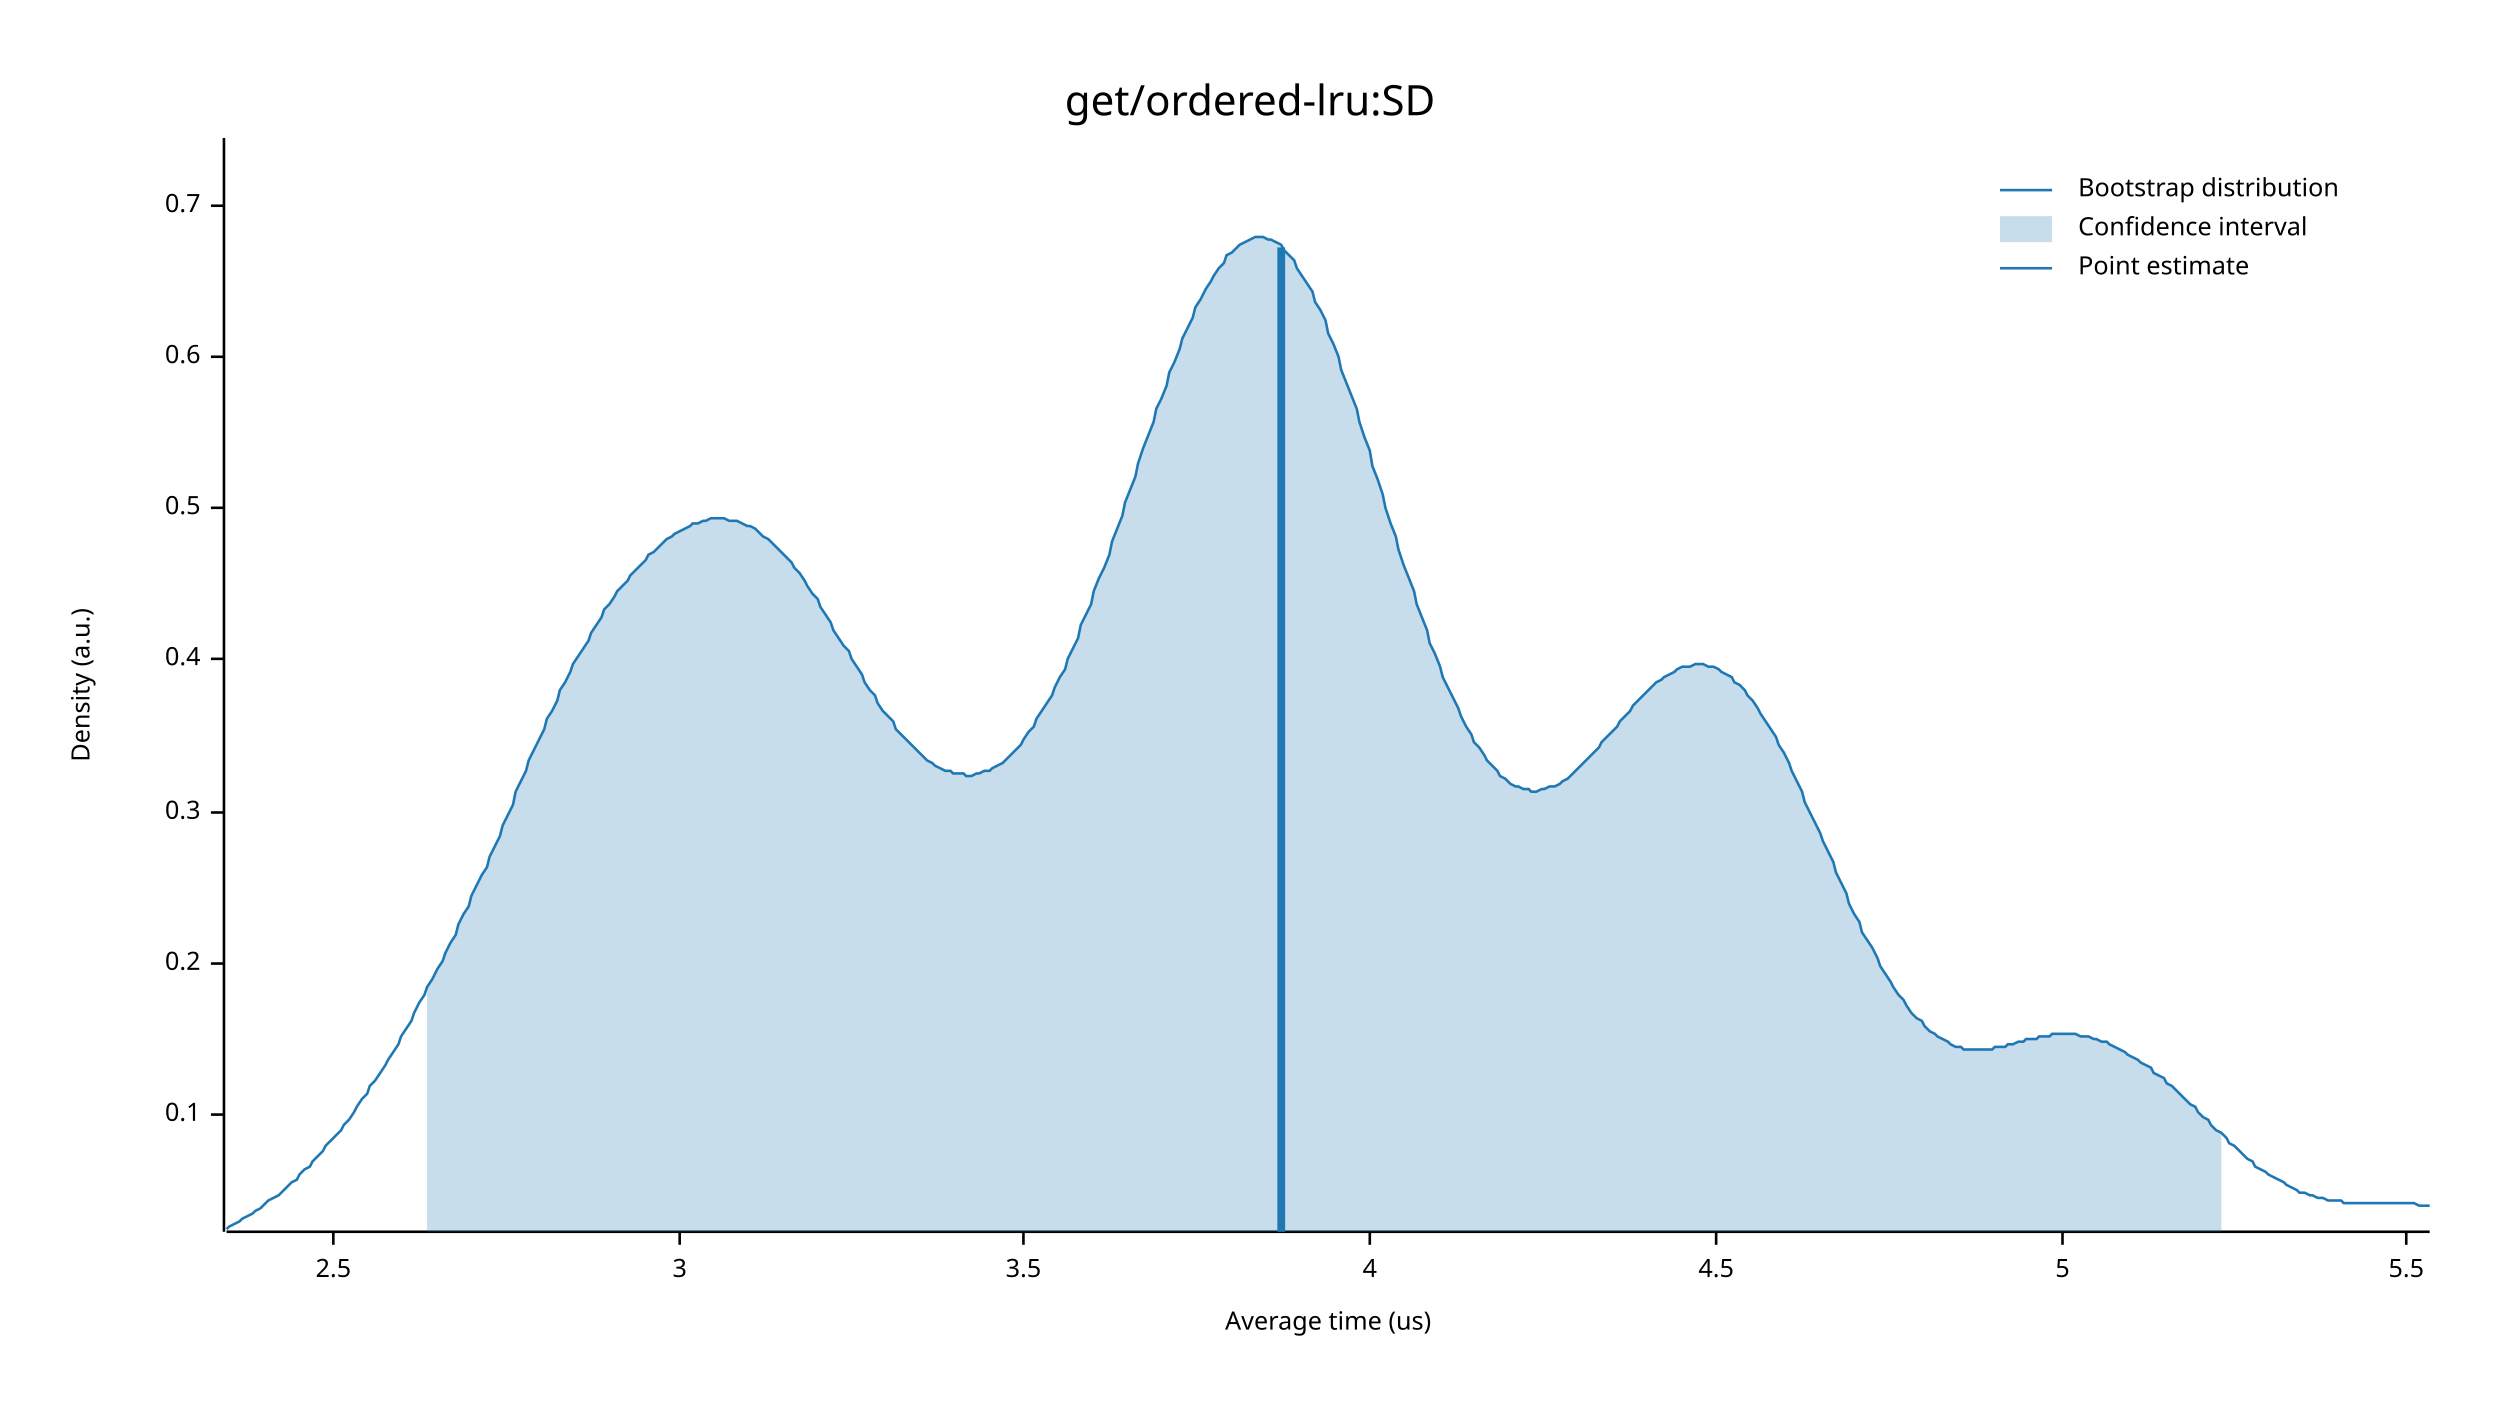
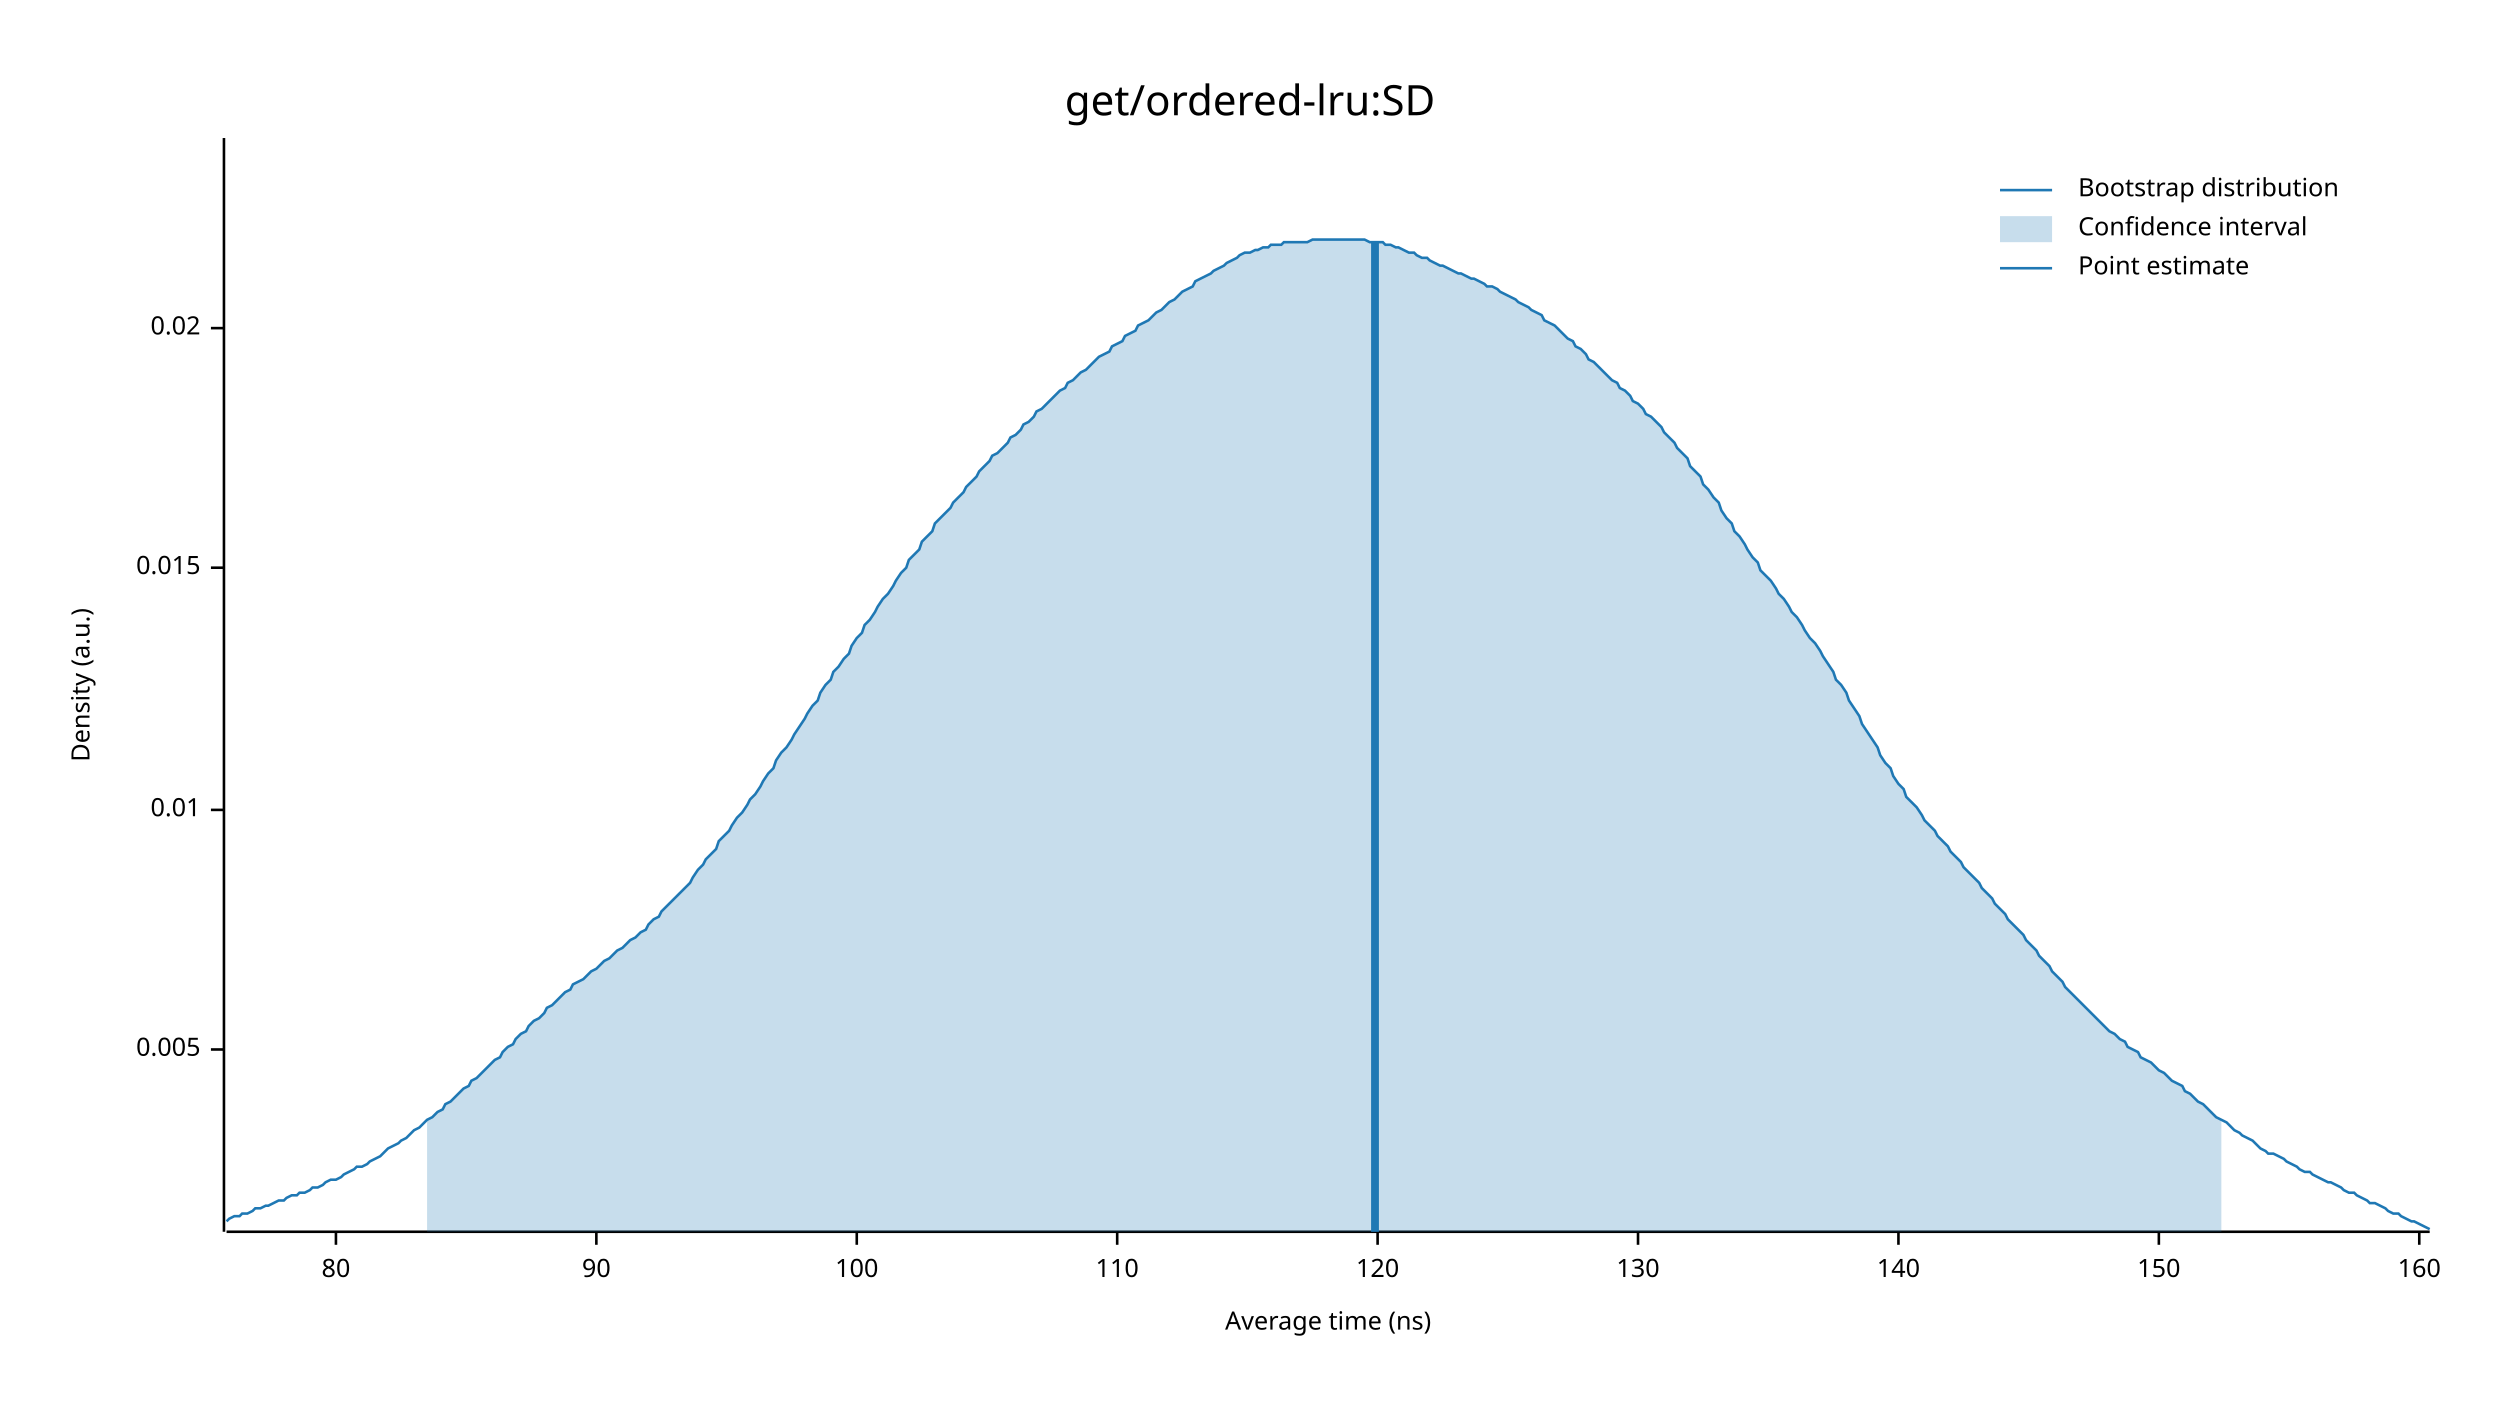
<svg xmlns="http://www.w3.org/2000/svg" width="960" height="540" viewBox="0 0 960 540">
  <text x="480" y="32" dy="0.76em" text-anchor="middle" font-family="sans-serif" font-size="16.129" opacity="1" fill="#000000">
get/ordered-lru:SD
</text>
  <text x="27" y="263" dy="0.76em" text-anchor="middle" font-family="sans-serif" font-size="9.677" opacity="1" fill="#000000" transform="rotate(270, 27, 263)">
Density (a.u.)
</text>
  <text x="510" y="513" dy="-0.5ex" text-anchor="middle" font-family="sans-serif" font-size="9.677" opacity="1" fill="#000000">
- Average time (us)
+ Average time (ns)
</text>
  <polyline fill="none" opacity="1" stroke="#000000" stroke-width="1" points="86,53 86,473 " />
-   <text x="77" y="428" dy="0.5ex" text-anchor="end" font-family="sans-serif" font-size="9.677" opacity="1" fill="#000000">
- 0.1
+   <text x="77" y="403" dy="0.5ex" text-anchor="end" font-family="sans-serif" font-size="9.677" opacity="1" fill="#000000">
+ 0.005
</text>
-   <polyline fill="none" opacity="1" stroke="#000000" stroke-width="1" points="81,428 86,428 " />
-   <text x="77" y="370" dy="0.5ex" text-anchor="end" font-family="sans-serif" font-size="9.677" opacity="1" fill="#000000">
- 0.2
+   <polyline fill="none" opacity="1" stroke="#000000" stroke-width="1" points="81,403 86,403 " />
+   <text x="77" y="311" dy="0.5ex" text-anchor="end" font-family="sans-serif" font-size="9.677" opacity="1" fill="#000000">
+ 0.01
</text>
-   <polyline fill="none" opacity="1" stroke="#000000" stroke-width="1" points="81,370 86,370 " />
-   <text x="77" y="312" dy="0.5ex" text-anchor="end" font-family="sans-serif" font-size="9.677" opacity="1" fill="#000000">
- 0.3
+   <polyline fill="none" opacity="1" stroke="#000000" stroke-width="1" points="81,311 86,311 " />
+   <text x="77" y="218" dy="0.5ex" text-anchor="end" font-family="sans-serif" font-size="9.677" opacity="1" fill="#000000">
+ 0.015
</text>
-   <polyline fill="none" opacity="1" stroke="#000000" stroke-width="1" points="81,312 86,312 " />
-   <text x="77" y="253" dy="0.5ex" text-anchor="end" font-family="sans-serif" font-size="9.677" opacity="1" fill="#000000">
- 0.4
+   <polyline fill="none" opacity="1" stroke="#000000" stroke-width="1" points="81,218 86,218 " />
+   <text x="77" y="126" dy="0.5ex" text-anchor="end" font-family="sans-serif" font-size="9.677" opacity="1" fill="#000000">
+ 0.02
</text>
-   <polyline fill="none" opacity="1" stroke="#000000" stroke-width="1" points="81,253 86,253 " />
-   <text x="77" y="195" dy="0.5ex" text-anchor="end" font-family="sans-serif" font-size="9.677" opacity="1" fill="#000000">
- 0.5
+   <polyline fill="none" opacity="1" stroke="#000000" stroke-width="1" points="81,126 86,126 " />
+   <polyline fill="none" opacity="1" stroke="#000000" stroke-width="1" points="87,473 933,473 " />
+   <text x="129" y="483" dy="0.76em" text-anchor="middle" font-family="sans-serif" font-size="9.677" opacity="1" fill="#000000">
+ 80
</text>
-   <polyline fill="none" opacity="1" stroke="#000000" stroke-width="1" points="81,195 86,195 " />
-   <text x="77" y="137" dy="0.5ex" text-anchor="end" font-family="sans-serif" font-size="9.677" opacity="1" fill="#000000">
- 0.6
+   <polyline fill="none" opacity="1" stroke="#000000" stroke-width="1" points="129,473 129,478 " />
+   <text x="229" y="483" dy="0.76em" text-anchor="middle" font-family="sans-serif" font-size="9.677" opacity="1" fill="#000000">
+ 90
</text>
-   <polyline fill="none" opacity="1" stroke="#000000" stroke-width="1" points="81,137 86,137 " />
-   <text x="77" y="79" dy="0.5ex" text-anchor="end" font-family="sans-serif" font-size="9.677" opacity="1" fill="#000000">
- 0.7
+   <polyline fill="none" opacity="1" stroke="#000000" stroke-width="1" points="229,473 229,478 " />
+   <text x="329" y="483" dy="0.76em" text-anchor="middle" font-family="sans-serif" font-size="9.677" opacity="1" fill="#000000">
+ 100
</text>
-   <polyline fill="none" opacity="1" stroke="#000000" stroke-width="1" points="81,79 86,79 " />
-   <polyline fill="none" opacity="1" stroke="#000000" stroke-width="1" points="87,473 933,473 " />
-   <text x="128" y="483" dy="0.76em" text-anchor="middle" font-family="sans-serif" font-size="9.677" opacity="1" fill="#000000">
- 2.5
+   <polyline fill="none" opacity="1" stroke="#000000" stroke-width="1" points="329,473 329,478 " />
+   <text x="429" y="483" dy="0.76em" text-anchor="middle" font-family="sans-serif" font-size="9.677" opacity="1" fill="#000000">
+ 110
</text>
-   <polyline fill="none" opacity="1" stroke="#000000" stroke-width="1" points="128,473 128,478 " />
-   <text x="261" y="483" dy="0.76em" text-anchor="middle" font-family="sans-serif" font-size="9.677" opacity="1" fill="#000000">
- 3
+   <polyline fill="none" opacity="1" stroke="#000000" stroke-width="1" points="429,473 429,478 " />
+   <text x="529" y="483" dy="0.76em" text-anchor="middle" font-family="sans-serif" font-size="9.677" opacity="1" fill="#000000">
+ 120
</text>
-   <polyline fill="none" opacity="1" stroke="#000000" stroke-width="1" points="261,473 261,478 " />
-   <text x="393" y="483" dy="0.76em" text-anchor="middle" font-family="sans-serif" font-size="9.677" opacity="1" fill="#000000">
- 3.5
+   <polyline fill="none" opacity="1" stroke="#000000" stroke-width="1" points="529,473 529,478 " />
+   <text x="629" y="483" dy="0.76em" text-anchor="middle" font-family="sans-serif" font-size="9.677" opacity="1" fill="#000000">
+ 130
</text>
-   <polyline fill="none" opacity="1" stroke="#000000" stroke-width="1" points="393,473 393,478 " />
-   <text x="526" y="483" dy="0.76em" text-anchor="middle" font-family="sans-serif" font-size="9.677" opacity="1" fill="#000000">
- 4
+   <polyline fill="none" opacity="1" stroke="#000000" stroke-width="1" points="629,473 629,478 " />
+   <text x="729" y="483" dy="0.76em" text-anchor="middle" font-family="sans-serif" font-size="9.677" opacity="1" fill="#000000">
+ 140
</text>
-   <polyline fill="none" opacity="1" stroke="#000000" stroke-width="1" points="526,473 526,478 " />
-   <text x="659" y="483" dy="0.76em" text-anchor="middle" font-family="sans-serif" font-size="9.677" opacity="1" fill="#000000">
- 4.5
+   <polyline fill="none" opacity="1" stroke="#000000" stroke-width="1" points="729,473 729,478 " />
+   <text x="829" y="483" dy="0.76em" text-anchor="middle" font-family="sans-serif" font-size="9.677" opacity="1" fill="#000000">
+ 150
</text>
-   <polyline fill="none" opacity="1" stroke="#000000" stroke-width="1" points="659,473 659,478 " />
-   <text x="792" y="483" dy="0.76em" text-anchor="middle" font-family="sans-serif" font-size="9.677" opacity="1" fill="#000000">
- 5
+   <polyline fill="none" opacity="1" stroke="#000000" stroke-width="1" points="829,473 829,478 " />
+   <text x="929" y="483" dy="0.76em" text-anchor="middle" font-family="sans-serif" font-size="9.677" opacity="1" fill="#000000">
+ 160
</text>
-   <polyline fill="none" opacity="1" stroke="#000000" stroke-width="1" points="792,473 792,478 " />
-   <text x="924" y="483" dy="0.76em" text-anchor="middle" font-family="sans-serif" font-size="9.677" opacity="1" fill="#000000">
- 5.5
- </text>
-   <polyline fill="none" opacity="1" stroke="#000000" stroke-width="1" points="924,473 924,478 " />
-   <polyline fill="none" opacity="1" stroke="#1F78B4" stroke-width="1" points="87,472 88,471 90,470 92,469 93,468 95,467 97,466 98,465 100,464 102,462 103,461 105,460 107,459 109,457 110,456 112,454 114,453 115,451 117,449 119,448 120,446 122,444 124,442 125,440 127,438 129,436 131,434 132,432 134,430 136,427 137,425 139,422 141,420 142,417 144,415 146,412 148,409 149,407 151,404 153,401 154,398 156,395 158,392 159,389 161,385 163,382 164,379 166,376 168,372 170,369 171,366 173,362 175,359 176,355 178,351 180,348 181,344 183,340 185,336 187,333 188,329 190,325 192,321 193,317 195,313 197,309 198,304 200,300 202,296 203,292 205,288 207,284 209,280 210,276 212,273 214,269 215,265 217,262 219,258 220,255 222,252 224,249 226,246 227,243 229,240 231,237 232,234 234,232 236,229 237,227 239,225 241,223 242,221 244,219 246,217 248,215 249,213 251,212 253,210 254,209 256,207 258,206 259,205 261,204 263,203 265,202 266,201 268,201 270,200 271,200 273,199 275,199 276,199 278,199 280,200 281,200 283,200 285,201 287,202 288,202 290,203 292,205 293,206 295,207 297,209 298,210 300,212 302,214 304,216 305,218 307,220 309,223 310,225 312,228 314,230 315,233 317,236 319,239 320,242 322,245 324,248 326,250 327,253 329,256 331,259 332,262 334,265 336,267 337,270 339,273 341,275 343,277 344,280 346,282 348,284 349,285 351,287 353,289 354,290 356,292 358,293 359,294 361,295 363,296 365,296 366,297 368,297 370,297 371,298 373,298 375,297 376,297 378,296 380,296 381,295 383,294 385,293 387,291 388,290 390,288 392,286 393,284 395,281 397,279 398,276 400,273 402,270 404,267 405,264 407,260 409,257 410,253 412,249 414,245 415,240 417,236 419,232 420,227 422,222 424,218 426,213 427,208 429,203 431,198 432,193 434,188 436,183 437,178 439,172 441,167 443,162 444,157 446,153 448,148 449,143 451,139 453,134 454,130 456,126 458,122 459,118 461,115 463,111 465,108 466,106 468,103 470,101 471,98 473,97 475,95 476,94 478,93 480,92 482,91 483,91 485,91 487,92 488,92 490,93 492,94 493,96 495,98 497,100 498,103 500,106 502,109 504,112 505,116 507,119 509,123 510,128 512,132 514,137 515,142 517,147 519,152 521,157 522,162 524,168 526,173 527,179 529,184 531,190 532,195 534,201 536,206 537,211 539,217 541,222 543,227 544,232 546,237 548,242 549,247 551,251 553,256 554,260 556,264 558,268 560,272 561,275 563,279 565,282 566,285 568,287 570,290 571,292 573,294 575,296 576,298 578,299 580,301 582,302 583,302 585,303 587,303 588,304 590,304 592,303 593,303 595,302 597,302 599,301 600,300 602,299 604,297 605,296 607,294 609,292 610,291 612,289 614,287 615,285 617,283 619,281 621,279 622,277 624,275 626,273 627,271 629,269 631,267 632,266 634,264 636,262 638,261 639,260 641,259 643,258 644,257 646,256 648,256 649,256 651,255 653,255 654,255 656,256 658,256 660,257 661,258 663,259 665,260 666,262 668,263 670,265 671,267 673,269 675,272 676,274 678,277 680,280 682,283 683,286 685,289 687,293 688,296 690,300 692,304 693,308 695,312 697,316 699,320 700,323 702,327 704,331 705,335 707,339 709,343 710,347 712,351 714,354 715,358 717,361 719,364 721,368 722,371 724,374 726,377 727,379 729,382 731,384 732,386 734,389 736,391 738,392 739,394 741,396 743,397 744,398 746,399 748,400 749,401 751,402 753,402 754,403 756,403 758,403 760,403 761,403 763,403 765,403 766,402 768,402 770,402 771,401 773,401 775,400 777,400 778,399 780,399 782,399 783,398 785,398 787,398 788,397 790,397 792,397 793,397 795,397 797,397 799,398 800,398 802,398 804,399 805,399 807,400 809,400 810,401 812,402 814,403 816,404 817,405 819,406 821,407 822,408 824,409 826,410 827,412 829,413 831,414 832,416 834,417 836,419 838,421 839,422 841,424 843,425 844,427 846,429 848,430 849,432 851,434 853,435 855,437 856,439 858,440 860,442 861,443 863,445 865,446 866,448 868,449 870,450 871,451 873,452 875,453 877,454 878,455 880,456 882,457 883,458 885,458 887,459 888,459 890,460 892,460 894,461 895,461 897,461 899,461 900,462 902,462 904,462 905,462 907,462 909,462 910,462 912,462 914,462 916,462 917,462 919,462 921,462 922,462 924,462 926,462 927,462 929,463 931,463 933,463 " />
-   <polygon opacity="0.25" fill="#1F78B4" points="164,379 166,376 168,372 170,369 171,366 173,362 175,359 176,355 178,351 180,348 181,344 183,340 185,336 187,333 188,329 190,325 192,321 193,317 195,313 197,309 198,304 200,300 202,296 203,292 205,288 207,284 209,280 210,276 212,273 214,269 215,265 217,262 219,258 220,255 222,252 224,249 226,246 227,243 229,240 231,237 232,234 234,232 236,229 237,227 239,225 241,223 242,221 244,219 246,217 248,215 249,213 251,212 253,210 254,209 256,207 258,206 259,205 261,204 263,203 265,202 266,201 268,201 270,200 271,200 273,199 275,199 276,199 278,199 280,200 281,200 283,200 285,201 287,202 288,202 290,203 292,205 293,206 295,207 297,209 298,210 300,212 302,214 304,216 305,218 307,220 309,223 310,225 312,228 314,230 315,233 317,236 319,239 320,242 322,245 324,248 326,250 327,253 329,256 331,259 332,262 334,265 336,267 337,270 339,273 341,275 343,277 344,280 346,282 348,284 349,285 351,287 353,289 354,290 356,292 358,293 359,294 361,295 363,296 365,296 366,297 368,297 370,297 371,298 373,298 375,297 376,297 378,296 380,296 381,295 383,294 385,293 387,291 388,290 390,288 392,286 393,284 395,281 397,279 398,276 400,273 402,270 404,267 405,264 407,260 409,257 410,253 412,249 414,245 415,240 417,236 419,232 420,227 422,222 424,218 426,213 427,208 429,203 431,198 432,193 434,188 436,183 437,178 439,172 441,167 443,162 444,157 446,153 448,148 449,143 451,139 453,134 454,130 456,126 458,122 459,118 461,115 463,111 465,108 466,106 468,103 470,101 471,98 473,97 475,95 476,94 478,93 480,92 482,91 483,91 485,91 487,92 488,92 490,93 492,94 493,96 495,98 497,100 498,103 500,106 502,109 504,112 505,116 507,119 509,123 510,128 512,132 514,137 515,142 517,147 519,152 521,157 522,162 524,168 526,173 527,179 529,184 531,190 532,195 534,201 536,206 537,211 539,217 541,222 543,227 544,232 546,237 548,242 549,247 551,251 553,256 554,260 556,264 558,268 560,272 561,275 563,279 565,282 566,285 568,287 570,290 571,292 573,294 575,296 576,298 578,299 580,301 582,302 583,302 585,303 587,303 588,304 590,304 592,303 593,303 595,302 597,302 599,301 600,300 602,299 604,297 605,296 607,294 609,292 610,291 612,289 614,287 615,285 617,283 619,281 621,279 622,277 624,275 626,273 627,271 629,269 631,267 632,266 634,264 636,262 638,261 639,260 641,259 643,258 644,257 646,256 648,256 649,256 651,255 653,255 654,255 656,256 658,256 660,257 661,258 663,259 665,260 666,262 668,263 670,265 671,267 673,269 675,272 676,274 678,277 680,280 682,283 683,286 685,289 687,293 688,296 690,300 692,304 693,308 695,312 697,316 699,320 700,323 702,327 704,331 705,335 707,339 709,343 710,347 712,351 714,354 715,358 717,361 719,364 721,368 722,371 724,374 726,377 727,379 729,382 731,384 732,386 734,389 736,391 738,392 739,394 741,396 743,397 744,398 746,399 748,400 749,401 751,402 753,402 754,403 756,403 758,403 760,403 761,403 763,403 765,403 766,402 768,402 770,402 771,401 773,401 775,400 777,400 778,399 780,399 782,399 783,398 785,398 787,398 788,397 790,397 792,397 793,397 795,397 797,397 799,398 800,398 802,398 804,399 805,399 807,400 809,400 810,401 812,402 814,403 816,404 817,405 819,406 821,407 822,408 824,409 826,410 827,412 829,413 831,414 832,416 834,417 836,419 838,421 839,422 841,424 843,425 844,427 846,429 848,430 849,432 851,434 853,435 853,473 164,473 " />
-   <polyline fill="none" opacity="1" stroke="#1F78B4" stroke-width="3" points="492,473 492,95 " />
+   <polyline fill="none" opacity="1" stroke="#000000" stroke-width="1" points="929,473 929,478 " />
+   <polyline fill="none" opacity="1" stroke="#1F78B4" stroke-width="1" points="87,469 88,468 90,467 92,467 93,466 95,466 97,465 98,464 100,464 102,463 103,463 105,462 107,461 109,461 110,460 112,459 114,459 115,458 117,458 119,457 120,456 122,456 124,455 125,454 127,453 129,453 131,452 132,451 134,450 136,449 137,448 139,448 141,447 142,446 144,445 146,444 148,442 149,441 151,440 153,439 154,438 156,437 158,435 159,434 161,433 163,431 164,430 166,429 168,427 170,426 171,424 173,423 175,421 176,420 178,418 180,417 181,415 183,414 185,412 187,410 188,409 190,407 192,406 193,404 195,402 197,401 198,399 200,397 202,396 203,394 205,392 207,391 209,389 210,387 212,386 214,384 215,383 217,381 219,380 220,378 222,377 224,376 226,374 227,373 229,372 231,370 232,369 234,368 236,366 237,365 239,364 241,362 242,361 244,360 246,358 248,357 249,355 251,353 253,352 254,350 256,348 258,346 259,345 261,343 263,341 265,339 266,337 268,334 270,332 271,330 273,328 275,326 276,323 278,321 280,319 281,317 283,314 285,312 287,309 288,307 290,305 292,302 293,300 295,297 297,295 298,292 300,289 302,287 304,284 305,282 307,279 309,276 310,274 312,271 314,269 315,266 317,263 319,261 320,258 322,256 324,253 326,251 327,248 329,245 331,243 332,240 334,238 336,235 337,233 339,230 341,228 343,225 344,223 346,220 348,218 349,215 351,213 353,211 354,208 356,206 358,204 359,201 361,199 363,197 365,195 366,193 368,191 370,189 371,187 373,185 375,183 376,181 378,179 380,177 381,175 383,174 385,172 387,170 388,168 390,167 392,165 393,163 395,162 397,160 398,158 400,157 402,155 404,153 405,152 407,150 409,149 410,147 412,146 414,144 415,143 417,142 419,140 420,139 422,137 424,136 426,135 427,133 429,132 431,131 432,129 434,128 436,127 437,125 439,124 441,123 443,121 444,120 446,119 448,117 449,116 451,115 453,113 454,112 456,111 458,110 459,108 461,107 463,106 465,105 466,104 468,103 470,102 471,101 473,100 475,99 476,98 478,97 480,97 482,96 483,96 485,95 487,95 488,94 490,94 492,94 493,93 495,93 497,93 498,93 500,93 502,93 504,92 505,92 507,92 509,92 510,92 512,92 514,92 515,92 517,92 519,92 521,92 522,92 524,92 526,93 527,93 529,93 531,93 532,94 534,94 536,95 537,95 539,96 541,97 543,97 544,98 546,99 548,99 549,100 551,101 553,102 554,102 556,103 558,104 560,105 561,105 563,106 565,107 566,107 568,108 570,109 571,110 573,110 575,111 576,112 578,113 580,114 582,115 583,116 585,117 587,118 588,119 590,120 592,121 593,123 595,124 597,125 599,127 600,128 602,130 604,131 605,133 607,134 609,136 610,138 612,139 614,141 615,142 617,144 619,146 621,147 622,149 624,150 626,152 627,154 629,155 631,157 632,159 634,160 636,162 638,164 639,166 641,168 643,170 644,172 646,174 648,176 649,179 651,181 653,183 654,186 656,188 658,191 660,193 661,196 663,199 665,201 666,204 668,206 670,209 671,211 673,214 675,216 676,219 678,221 680,223 682,226 683,228 685,230 687,233 688,235 690,237 692,240 693,242 695,245 697,247 699,250 700,252 702,255 704,258 705,261 707,263 709,266 710,269 712,272 714,275 715,278 717,281 719,284 721,287 722,290 724,293 726,295 727,298 729,301 731,303 732,306 734,308 736,310 738,313 739,315 741,317 743,319 744,321 746,323 748,325 749,327 751,329 753,331 754,333 756,335 758,337 760,339 761,341 763,343 765,345 766,347 768,349 770,351 771,353 773,355 775,357 777,359 778,361 780,363 782,365 783,367 785,369 787,371 788,373 790,375 792,377 793,379 795,381 797,383 799,385 800,386 802,388 804,390 805,391 807,393 809,395 810,396 812,397 814,399 816,400 817,402 819,403 821,404 822,406 824,407 826,408 827,409 829,411 831,412 832,413 834,415 836,416 838,417 839,419 841,420 843,422 844,423 846,424 848,426 849,427 851,429 853,430 855,431 856,432 858,434 860,435 861,436 863,437 865,438 866,439 868,441 870,442 871,443 873,443 875,444 877,445 878,446 880,447 882,448 883,449 885,450 887,450 888,451 890,452 892,453 894,454 895,454 897,455 899,456 900,457 902,458 904,458 905,459 907,460 909,461 910,462 912,462 914,463 916,464 917,465 919,466 921,466 922,467 924,468 926,469 927,469 929,470 931,471 933,472 " />
+   <polygon opacity="0.25" fill="#1F78B4" points="164,430 166,429 168,427 170,426 171,424 173,423 175,421 176,420 178,418 180,417 181,415 183,414 185,412 187,410 188,409 190,407 192,406 193,404 195,402 197,401 198,399 200,397 202,396 203,394 205,392 207,391 209,389 210,387 212,386 214,384 215,383 217,381 219,380 220,378 222,377 224,376 226,374 227,373 229,372 231,370 232,369 234,368 236,366 237,365 239,364 241,362 242,361 244,360 246,358 248,357 249,355 251,353 253,352 254,350 256,348 258,346 259,345 261,343 263,341 265,339 266,337 268,334 270,332 271,330 273,328 275,326 276,323 278,321 280,319 281,317 283,314 285,312 287,309 288,307 290,305 292,302 293,300 295,297 297,295 298,292 300,289 302,287 304,284 305,282 307,279 309,276 310,274 312,271 314,269 315,266 317,263 319,261 320,258 322,256 324,253 326,251 327,248 329,245 331,243 332,240 334,238 336,235 337,233 339,230 341,228 343,225 344,223 346,220 348,218 349,215 351,213 353,211 354,208 356,206 358,204 359,201 361,199 363,197 365,195 366,193 368,191 370,189 371,187 373,185 375,183 376,181 378,179 380,177 381,175 383,174 385,172 387,170 388,168 390,167 392,165 393,163 395,162 397,160 398,158 400,157 402,155 404,153 405,152 407,150 409,149 410,147 412,146 414,144 415,143 417,142 419,140 420,139 422,137 424,136 426,135 427,133 429,132 431,131 432,129 434,128 436,127 437,125 439,124 441,123 443,121 444,120 446,119 448,117 449,116 451,115 453,113 454,112 456,111 458,110 459,108 461,107 463,106 465,105 466,104 468,103 470,102 471,101 473,100 475,99 476,98 478,97 480,97 482,96 483,96 485,95 487,95 488,94 490,94 492,94 493,93 495,93 497,93 498,93 500,93 502,93 504,92 505,92 507,92 509,92 510,92 512,92 514,92 515,92 517,92 519,92 521,92 522,92 524,92 526,93 527,93 529,93 531,93 532,94 534,94 536,95 537,95 539,96 541,97 543,97 544,98 546,99 548,99 549,100 551,101 553,102 554,102 556,103 558,104 560,105 561,105 563,106 565,107 566,107 568,108 570,109 571,110 573,110 575,111 576,112 578,113 580,114 582,115 583,116 585,117 587,118 588,119 590,120 592,121 593,123 595,124 597,125 599,127 600,128 602,130 604,131 605,133 607,134 609,136 610,138 612,139 614,141 615,142 617,144 619,146 621,147 622,149 624,150 626,152 627,154 629,155 631,157 632,159 634,160 636,162 638,164 639,166 641,168 643,170 644,172 646,174 648,176 649,179 651,181 653,183 654,186 656,188 658,191 660,193 661,196 663,199 665,201 666,204 668,206 670,209 671,211 673,214 675,216 676,219 678,221 680,223 682,226 683,228 685,230 687,233 688,235 690,237 692,240 693,242 695,245 697,247 699,250 700,252 702,255 704,258 705,261 707,263 709,266 710,269 712,272 714,275 715,278 717,281 719,284 721,287 722,290 724,293 726,295 727,298 729,301 731,303 732,306 734,308 736,310 738,313 739,315 741,317 743,319 744,321 746,323 748,325 749,327 751,329 753,331 754,333 756,335 758,337 760,339 761,341 763,343 765,345 766,347 768,349 770,351 771,353 773,355 775,357 777,359 778,361 780,363 782,365 783,367 785,369 787,371 788,373 790,375 792,377 793,379 795,381 797,383 799,385 800,386 802,388 804,390 805,391 807,393 809,395 810,396 812,397 814,399 816,400 817,402 819,403 821,404 822,406 824,407 826,408 827,409 829,411 831,412 832,413 834,415 836,416 838,417 839,419 841,420 843,422 844,423 846,424 848,426 849,427 851,429 853,430 853,473 164,473 " />
+   <polyline fill="none" opacity="1" stroke="#1F78B4" stroke-width="3" points="528,473 528,93 " />
  <text x="798" y="68" dy="0.76em" text-anchor="start" font-family="sans-serif" font-size="9.677" opacity="1" fill="#000000">
Bootstrap distribution
</text>
  <text x="798" y="83" dy="0.76em" text-anchor="start" font-family="sans-serif" font-size="9.677" opacity="1" fill="#000000">
Confidence interval
</text>
  <text x="798" y="98" dy="0.76em" text-anchor="start" font-family="sans-serif" font-size="9.677" opacity="1" fill="#000000">
Point estimate
</text>
  <polyline fill="none" opacity="1" stroke="#1F78B4" stroke-width="1" points="768,73 788,73 " />
  <rect x="768" y="83" width="20" height="10" opacity="0.25" fill="#1F78B4" stroke="none" />
  <polyline fill="none" opacity="1" stroke="#1F78B4" stroke-width="1" points="768,103 788,103 " />
</svg>
